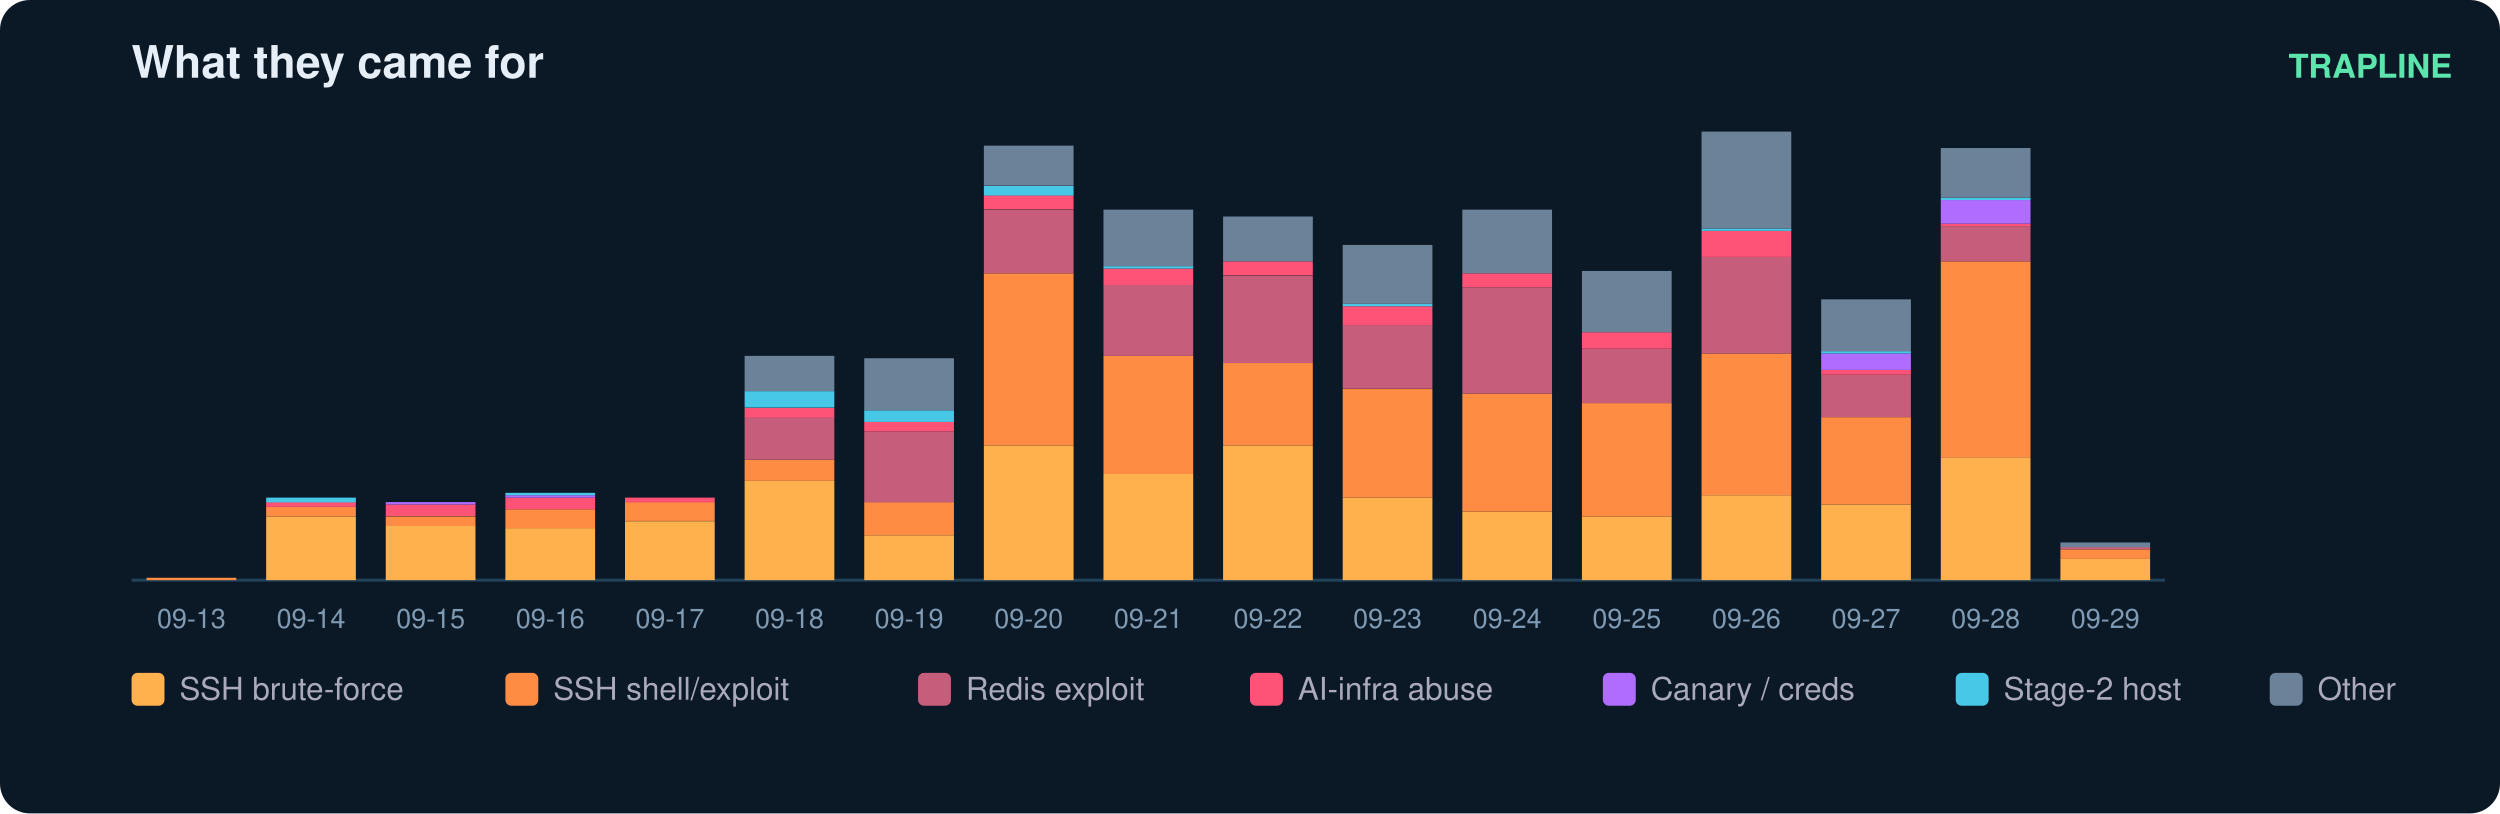
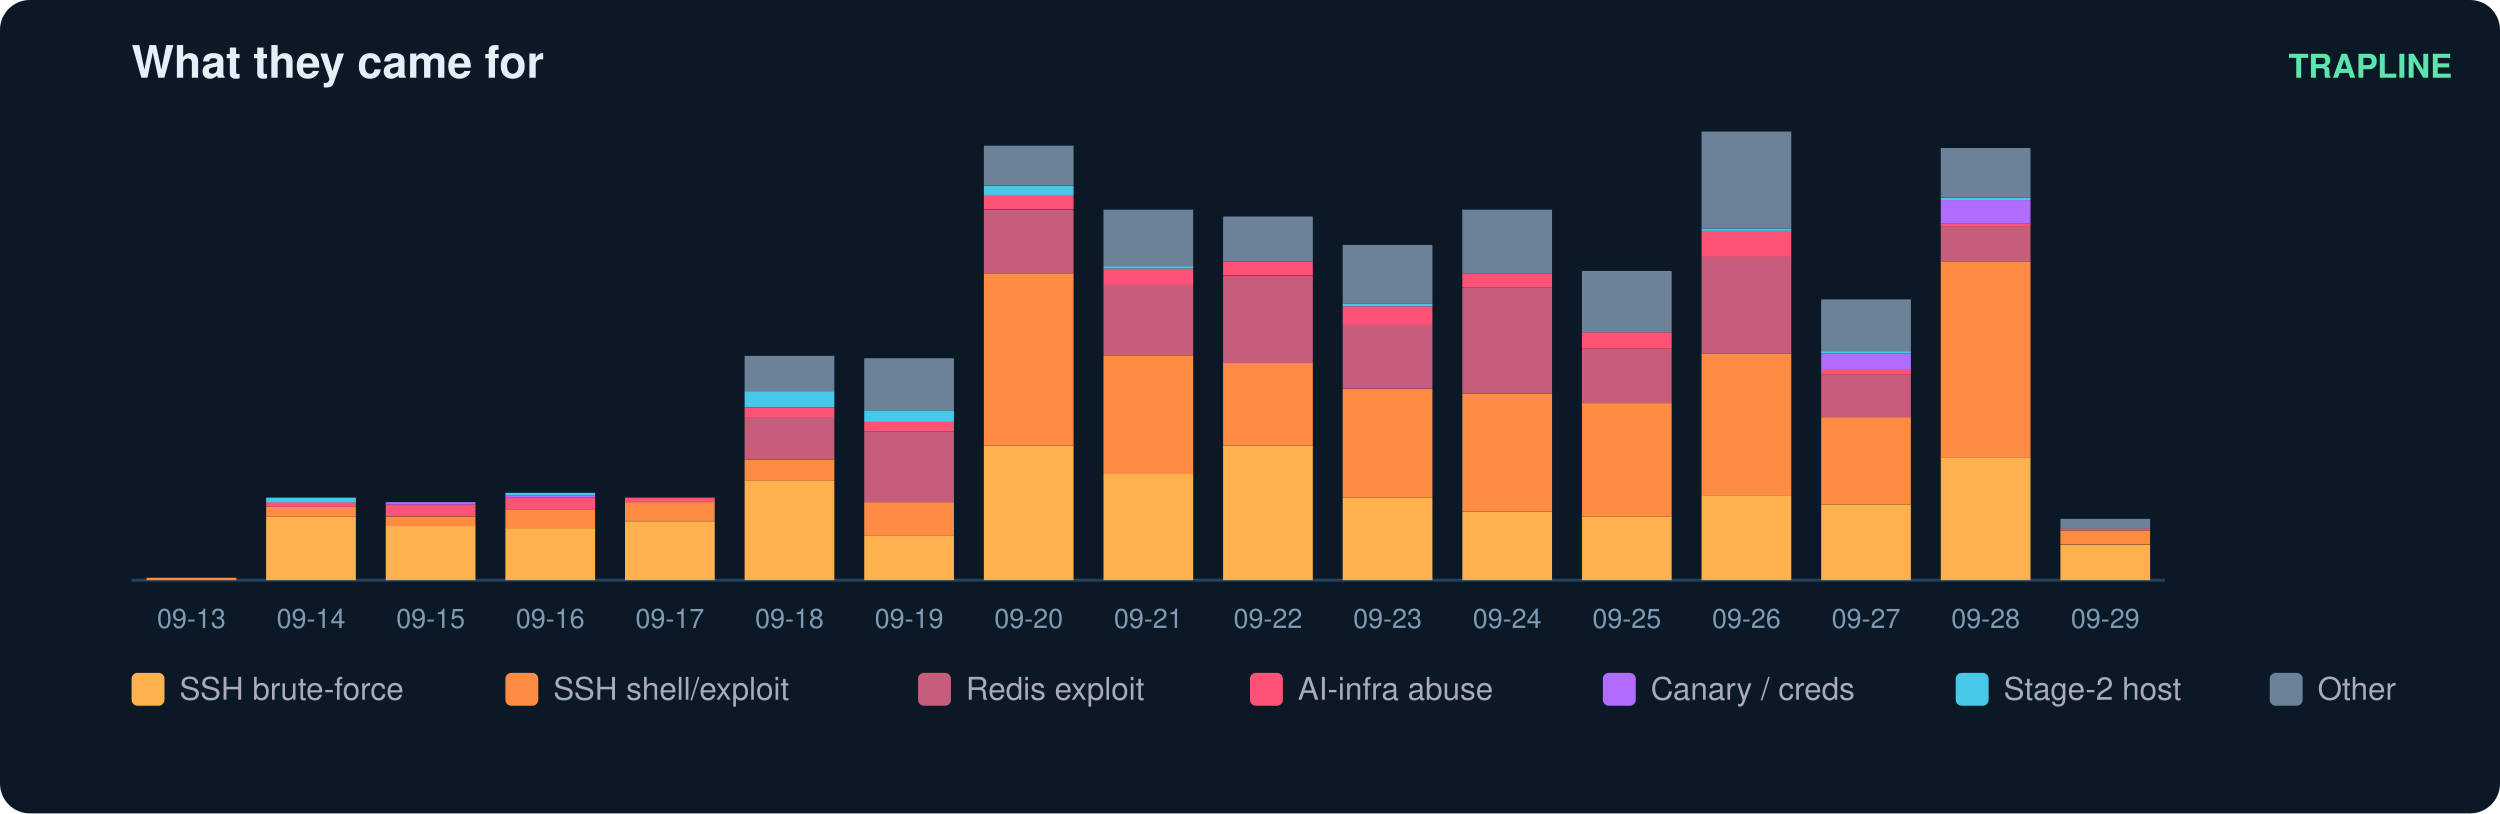
<svg xmlns="http://www.w3.org/2000/svg" width="836" height="272" viewBox="0 0 836 272" font-family="ui-sans-serif,Segoe UI,Helvetica,Arial">
  <rect width="836" height="272" rx="10" fill="#0b1826" />
  <text x="44" y="26" fill="#e6eff7" font-size="15" font-weight="700">What they came for</text>
  <text x="820" y="26" fill="#5ce6ad" font-size="11" text-anchor="end" font-weight="600">TRAPLINE</text>
  <line x1="44" y1="194" x2="724" y2="194" stroke="#22415a" />
  <rect x="49" y="193.2" width="30" height="0.8" fill="#ff8c42" />
  <text x="64.0" y="210.0" fill="#7f9bb3" font-size="9" text-anchor="middle">09-13</text>
  <rect x="89" y="172.7" width="30" height="21.3" fill="#ffb14e" />
  <rect x="89" y="169.5" width="30" height="3.2" fill="#ff8c42" />
  <rect x="89" y="167.9" width="30" height="1.6" fill="#ff5277" />
  <rect x="89" y="166.4" width="30" height="1.6" fill="#46c8e6" />
  <text x="104.0" y="210.0" fill="#7f9bb3" font-size="9" text-anchor="middle">09-14</text>
  <rect x="129" y="175.8" width="30" height="18.2" fill="#ffb14e" />
  <rect x="129" y="172.7" width="30" height="3.2" fill="#ff8c42" />
  <rect x="129" y="168.7" width="30" height="3.9" fill="#ff5277" />
  <rect x="129" y="167.9" width="30" height="0.8" fill="#b06cff" />
  <text x="144.0" y="210.0" fill="#7f9bb3" font-size="9" text-anchor="middle">09-15</text>
  <rect x="169" y="176.6" width="30" height="17.4" fill="#ffb14e" />
  <rect x="169" y="170.3" width="30" height="6.3" fill="#ff8c42" />
  <rect x="169" y="166.4" width="30" height="3.9" fill="#ff5277" />
  <rect x="169" y="165.6" width="30" height="0.8" fill="#b06cff" />
  <rect x="169" y="164.8" width="30" height="0.8" fill="#46c8e6" />
  <text x="184.0" y="210.0" fill="#7f9bb3" font-size="9" text-anchor="middle">09-16</text>
  <rect x="209" y="174.3" width="30" height="19.7" fill="#ffb14e" />
  <rect x="209" y="167.9" width="30" height="6.3" fill="#ff8c42" />
  <rect x="209" y="166.4" width="30" height="1.6" fill="#ff5277" />
  <text x="224.0" y="210.0" fill="#7f9bb3" font-size="9" text-anchor="middle">09-17</text>
  <rect x="249" y="160.8" width="30" height="33.2" fill="#ffb14e" />
  <rect x="249" y="153.7" width="30" height="7.1" fill="#ff8c42" />
  <rect x="249" y="139.5" width="30" height="14.2" fill="#c65d7b" />
  <rect x="249" y="136.4" width="30" height="3.2" fill="#ff5277" />
  <rect x="249" y="130.8" width="30" height="5.5" fill="#46c8e6" />
  <rect x="249" y="119.0" width="30" height="11.8" fill="#6b8299" />
  <text x="264.0" y="210.0" fill="#7f9bb3" font-size="9" text-anchor="middle">09-18</text>
  <rect x="289" y="179.0" width="30" height="15.0" fill="#ffb14e" />
  <rect x="289" y="167.9" width="30" height="11.1" fill="#ff8c42" />
  <rect x="289" y="144.3" width="30" height="23.7" fill="#c65d7b" />
  <rect x="289" y="141.1" width="30" height="3.2" fill="#ff5277" />
  <rect x="289" y="137.2" width="30" height="3.9" fill="#46c8e6" />
  <rect x="289" y="119.8" width="30" height="17.4" fill="#6b8299" />
  <text x="304.0" y="210.0" fill="#7f9bb3" font-size="9" text-anchor="middle">09-19</text>
  <rect x="329" y="149.0" width="30" height="45.0" fill="#ffb14e" />
  <rect x="329" y="91.4" width="30" height="57.6" fill="#ff8c42" />
  <rect x="329" y="70.1" width="30" height="21.3" fill="#c65d7b" />
  <rect x="329" y="65.3" width="30" height="4.7" fill="#ff5277" />
  <rect x="329" y="62.2" width="30" height="3.2" fill="#46c8e6" />
  <rect x="329" y="48.7" width="30" height="13.4" fill="#6b8299" />
  <text x="344.0" y="210.0" fill="#7f9bb3" font-size="9" text-anchor="middle">09-20</text>
  <rect x="369" y="158.5" width="30" height="35.5" fill="#ffb14e" />
  <rect x="369" y="119.0" width="30" height="39.5" fill="#ff8c42" />
  <rect x="369" y="95.3" width="30" height="23.7" fill="#c65d7b" />
  <rect x="369" y="89.8" width="30" height="5.5" fill="#ff5277" />
  <rect x="369" y="89.0" width="30" height="0.8" fill="#46c8e6" />
  <rect x="369" y="70.1" width="30" height="18.9" fill="#6b8299" />
  <text x="384.0" y="210.0" fill="#7f9bb3" font-size="9" text-anchor="middle">09-21</text>
  <rect x="409" y="149.0" width="30" height="45.0" fill="#ffb14e" />
  <rect x="409" y="121.4" width="30" height="27.6" fill="#ff8c42" />
  <rect x="409" y="92.2" width="30" height="29.2" fill="#c65d7b" />
  <rect x="409" y="87.4" width="30" height="4.7" fill="#ff5277" />
  <rect x="409" y="72.4" width="30" height="15.0" fill="#6b8299" />
  <text x="424.0" y="210.0" fill="#7f9bb3" font-size="9" text-anchor="middle">09-22</text>
  <rect x="449" y="166.4" width="30" height="27.6" fill="#ffb14e" />
  <rect x="449" y="130.1" width="30" height="36.3" fill="#ff8c42" />
  <rect x="449" y="108.7" width="30" height="21.3" fill="#c65d7b" />
  <rect x="449" y="102.4" width="30" height="6.3" fill="#ff5277" />
  <rect x="449" y="101.6" width="30" height="0.8" fill="#46c8e6" />
  <rect x="449" y="81.9" width="30" height="19.7" fill="#6b8299" />
  <text x="464.0" y="210.0" fill="#7f9bb3" font-size="9" text-anchor="middle">09-23</text>
  <rect x="489" y="171.1" width="30" height="22.9" fill="#ffb14e" />
  <rect x="489" y="131.6" width="30" height="39.5" fill="#ff8c42" />
  <rect x="489" y="96.1" width="30" height="35.5" fill="#c65d7b" />
  <rect x="489" y="91.4" width="30" height="4.7" fill="#ff5277" />
  <rect x="489" y="70.1" width="30" height="21.3" fill="#6b8299" />
  <text x="504.0" y="210.0" fill="#7f9bb3" font-size="9" text-anchor="middle">09-24</text>
  <rect x="529" y="172.7" width="30" height="21.3" fill="#ffb14e" />
  <rect x="529" y="134.8" width="30" height="37.9" fill="#ff8c42" />
  <rect x="529" y="116.6" width="30" height="18.2" fill="#c65d7b" />
  <rect x="529" y="111.1" width="30" height="5.5" fill="#ff5277" />
  <rect x="529" y="90.6" width="30" height="20.5" fill="#6b8299" />
  <text x="544.0" y="210.0" fill="#7f9bb3" font-size="9" text-anchor="middle">09-25</text>
  <rect x="569" y="165.6" width="30" height="28.4" fill="#ffb14e" />
  <rect x="569" y="118.2" width="30" height="47.4" fill="#ff8c42" />
  <rect x="569" y="85.8" width="30" height="32.4" fill="#c65d7b" />
  <rect x="569" y="77.2" width="30" height="8.7" fill="#ff5277" />
  <rect x="569" y="76.4" width="30" height="0.8" fill="#46c8e6" />
  <rect x="569" y="44.0" width="30" height="32.4" fill="#6b8299" />
  <text x="584.0" y="210.0" fill="#7f9bb3" font-size="9" text-anchor="middle">09-26</text>
  <rect x="609" y="168.7" width="30" height="25.3" fill="#ffb14e" />
  <rect x="609" y="139.5" width="30" height="29.2" fill="#ff8c42" />
  <rect x="609" y="125.3" width="30" height="14.2" fill="#c65d7b" />
  <rect x="609" y="123.7" width="30" height="1.6" fill="#ff5277" />
  <rect x="609" y="118.2" width="30" height="5.5" fill="#b06cff" />
  <rect x="609" y="117.4" width="30" height="0.8" fill="#46c8e6" />
  <rect x="609" y="100.1" width="30" height="17.4" fill="#6b8299" />
  <text x="624.0" y="210.0" fill="#7f9bb3" font-size="9" text-anchor="middle">09-27</text>
  <rect x="649" y="152.9" width="30" height="41.1" fill="#ffb14e" />
  <rect x="649" y="87.4" width="30" height="65.5" fill="#ff8c42" />
  <rect x="649" y="75.6" width="30" height="11.8" fill="#c65d7b" />
  <rect x="649" y="74.8" width="30" height="0.8" fill="#ff5277" />
  <rect x="649" y="66.9" width="30" height="7.9" fill="#b06cff" />
  <rect x="649" y="66.1" width="30" height="0.8" fill="#46c8e6" />
  <rect x="649" y="49.5" width="30" height="16.6" fill="#6b8299" />
  <text x="664.0" y="210.0" fill="#7f9bb3" font-size="9" text-anchor="middle">09-28</text>
-   <rect x="689" y="186.9" width="30" height="7.1" fill="#ffb14e" />
-   <rect x="689" y="183.7" width="30" height="3.2" fill="#ff8c42" />
-   <rect x="689" y="182.9" width="30" height="0.8" fill="#c65d7b" />
-   <rect x="689" y="181.4" width="30" height="1.6" fill="#6b8299" />
+   <rect x="689" y="182.2" width="30" height="11.8" fill="#ffb14e" />
+   <rect x="689" y="177.4" width="30" height="4.7" fill="#ff8c42" />
+   <rect x="689" y="176.6" width="30" height="0.8" fill="#c65d7b" />
+   <rect x="689" y="173.5" width="30" height="3.2" fill="#6b8299" />
  <text x="704.0" y="210.0" fill="#7f9bb3" font-size="9" text-anchor="middle">09-29</text>
  <rect x="44" y="225" width="11" height="11" rx="2" fill="#ffb14e" />
  <text x="60" y="234" fill="#aab" font-size="10.5">SSH brute-force</text>
  <rect x="169" y="225" width="11" height="11" rx="2" fill="#ff8c42" />
  <text x="185" y="234" fill="#aab" font-size="10.5">SSH shell/exploit</text>
  <rect x="307" y="225" width="11" height="11" rx="2" fill="#c65d7b" />
  <text x="323" y="234" fill="#aab" font-size="10.5">Redis exploit</text>
  <rect x="418" y="225" width="11" height="11" rx="2" fill="#ff5277" />
  <text x="434" y="234" fill="#aab" font-size="10.5">AI-infra abuse</text>
  <rect x="536" y="225" width="11" height="11" rx="2" fill="#b06cff" />
  <text x="552" y="234" fill="#aab" font-size="10.5">Canary / creds</text>
  <rect x="654" y="225" width="11" height="11" rx="2" fill="#46c8e6" />
  <text x="670" y="234" fill="#aab" font-size="10.5">Stage-2 host</text>
  <rect x="759" y="225" width="11" height="11" rx="2" fill="#6b8299" />
  <text x="775" y="234" fill="#aab" font-size="10.5">Other</text>
</svg>
